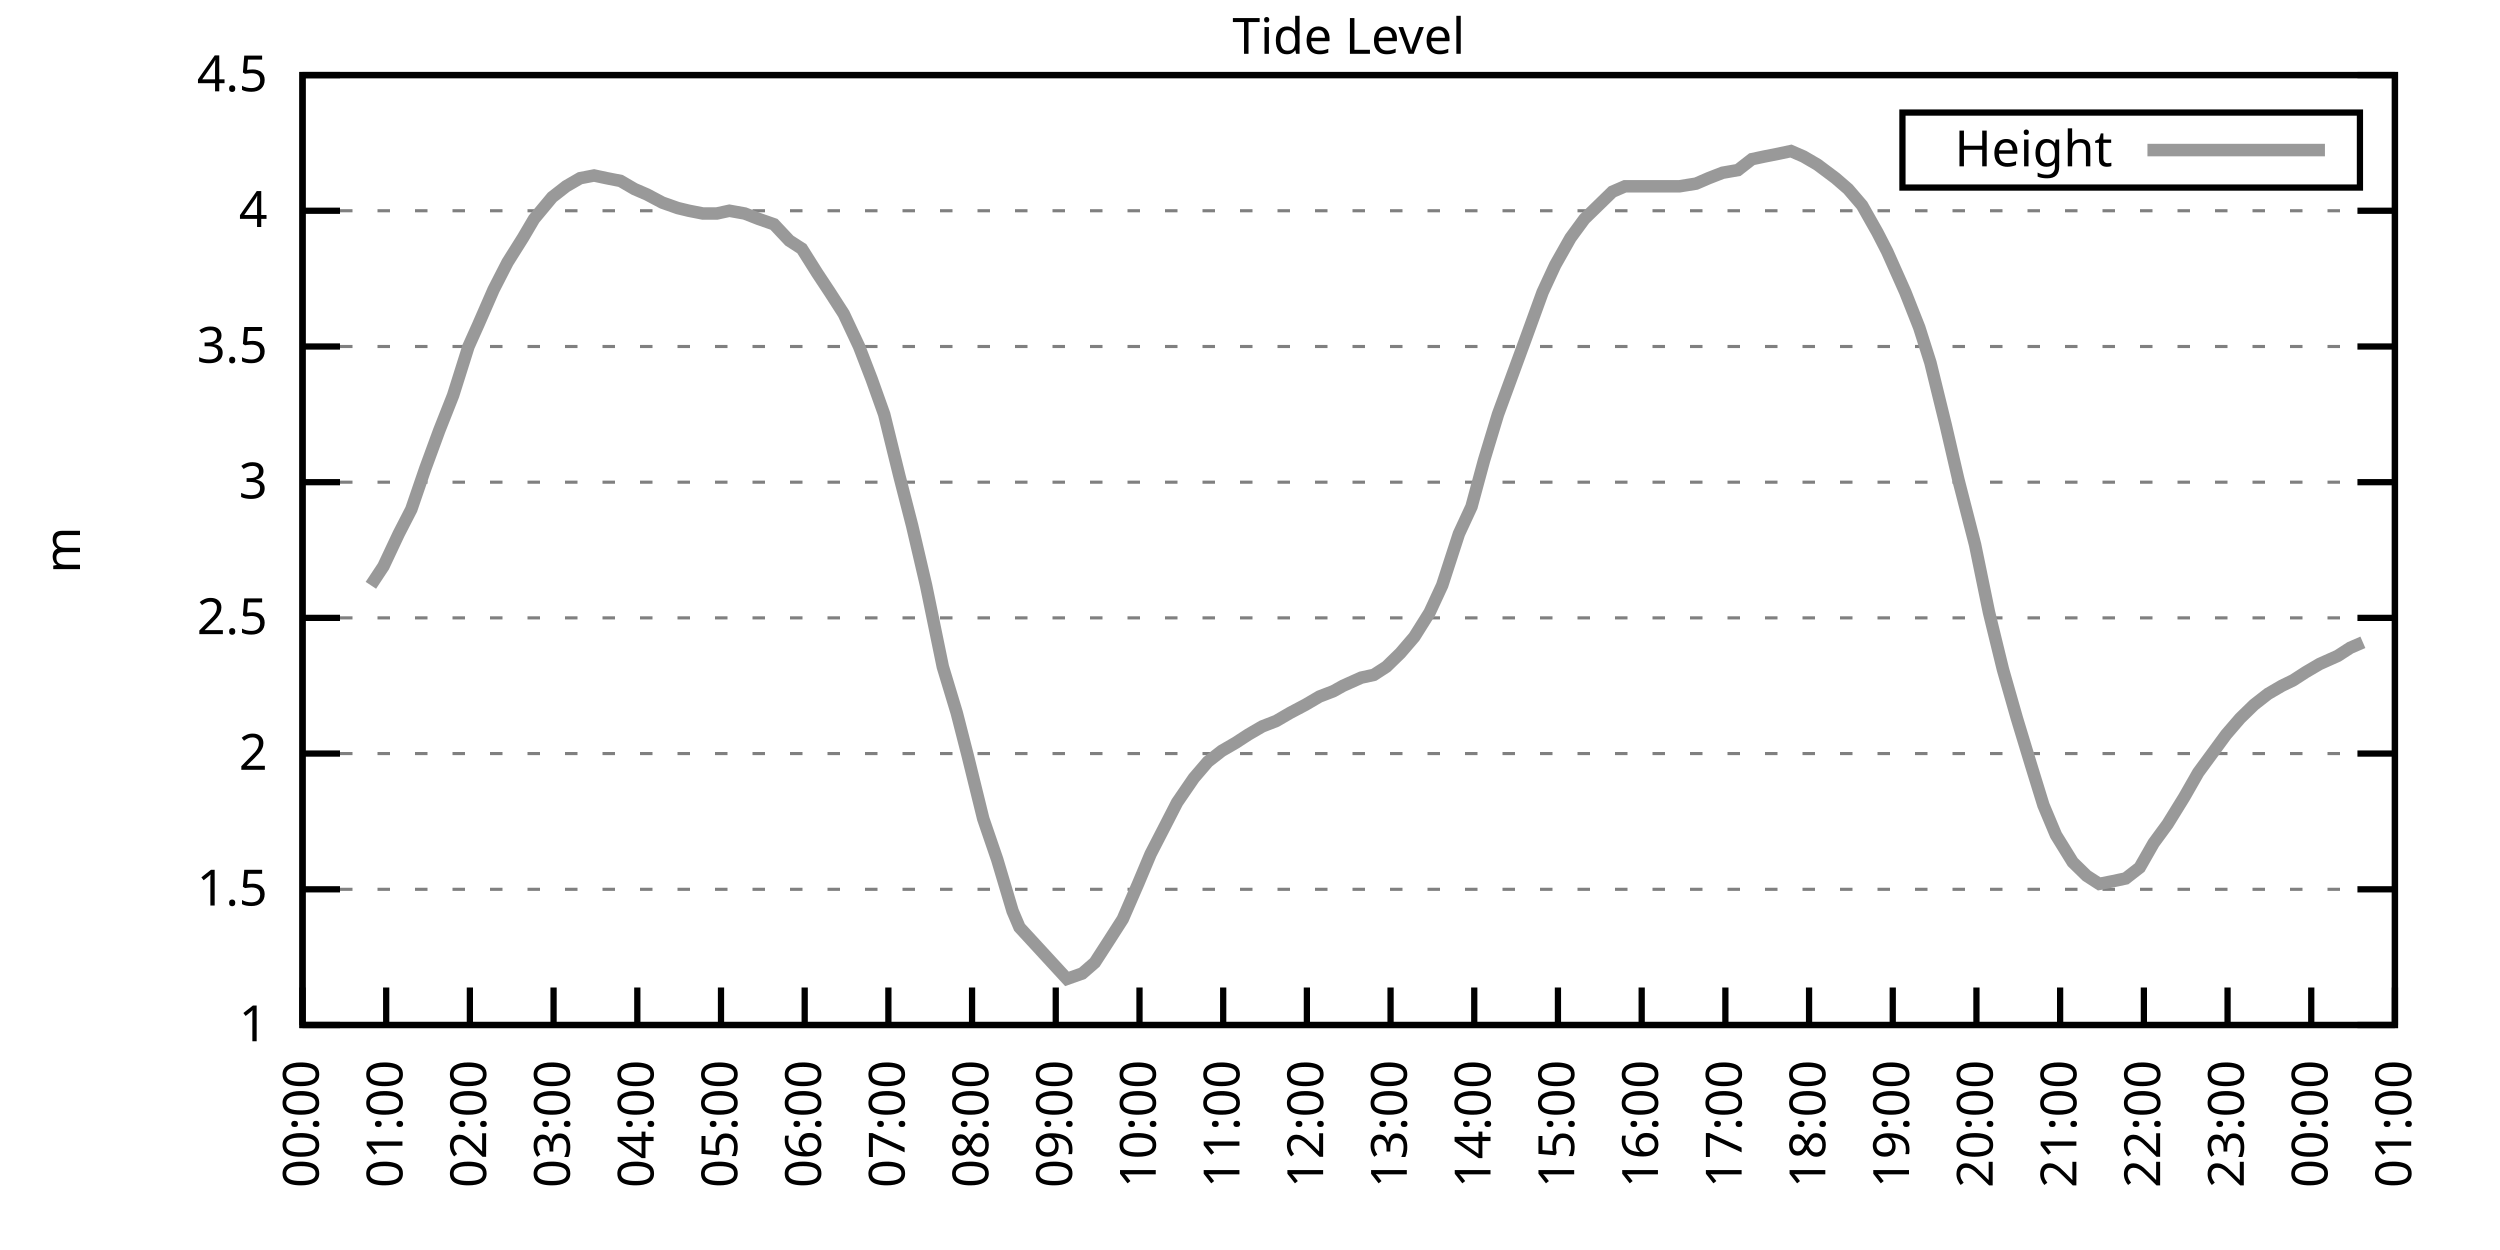
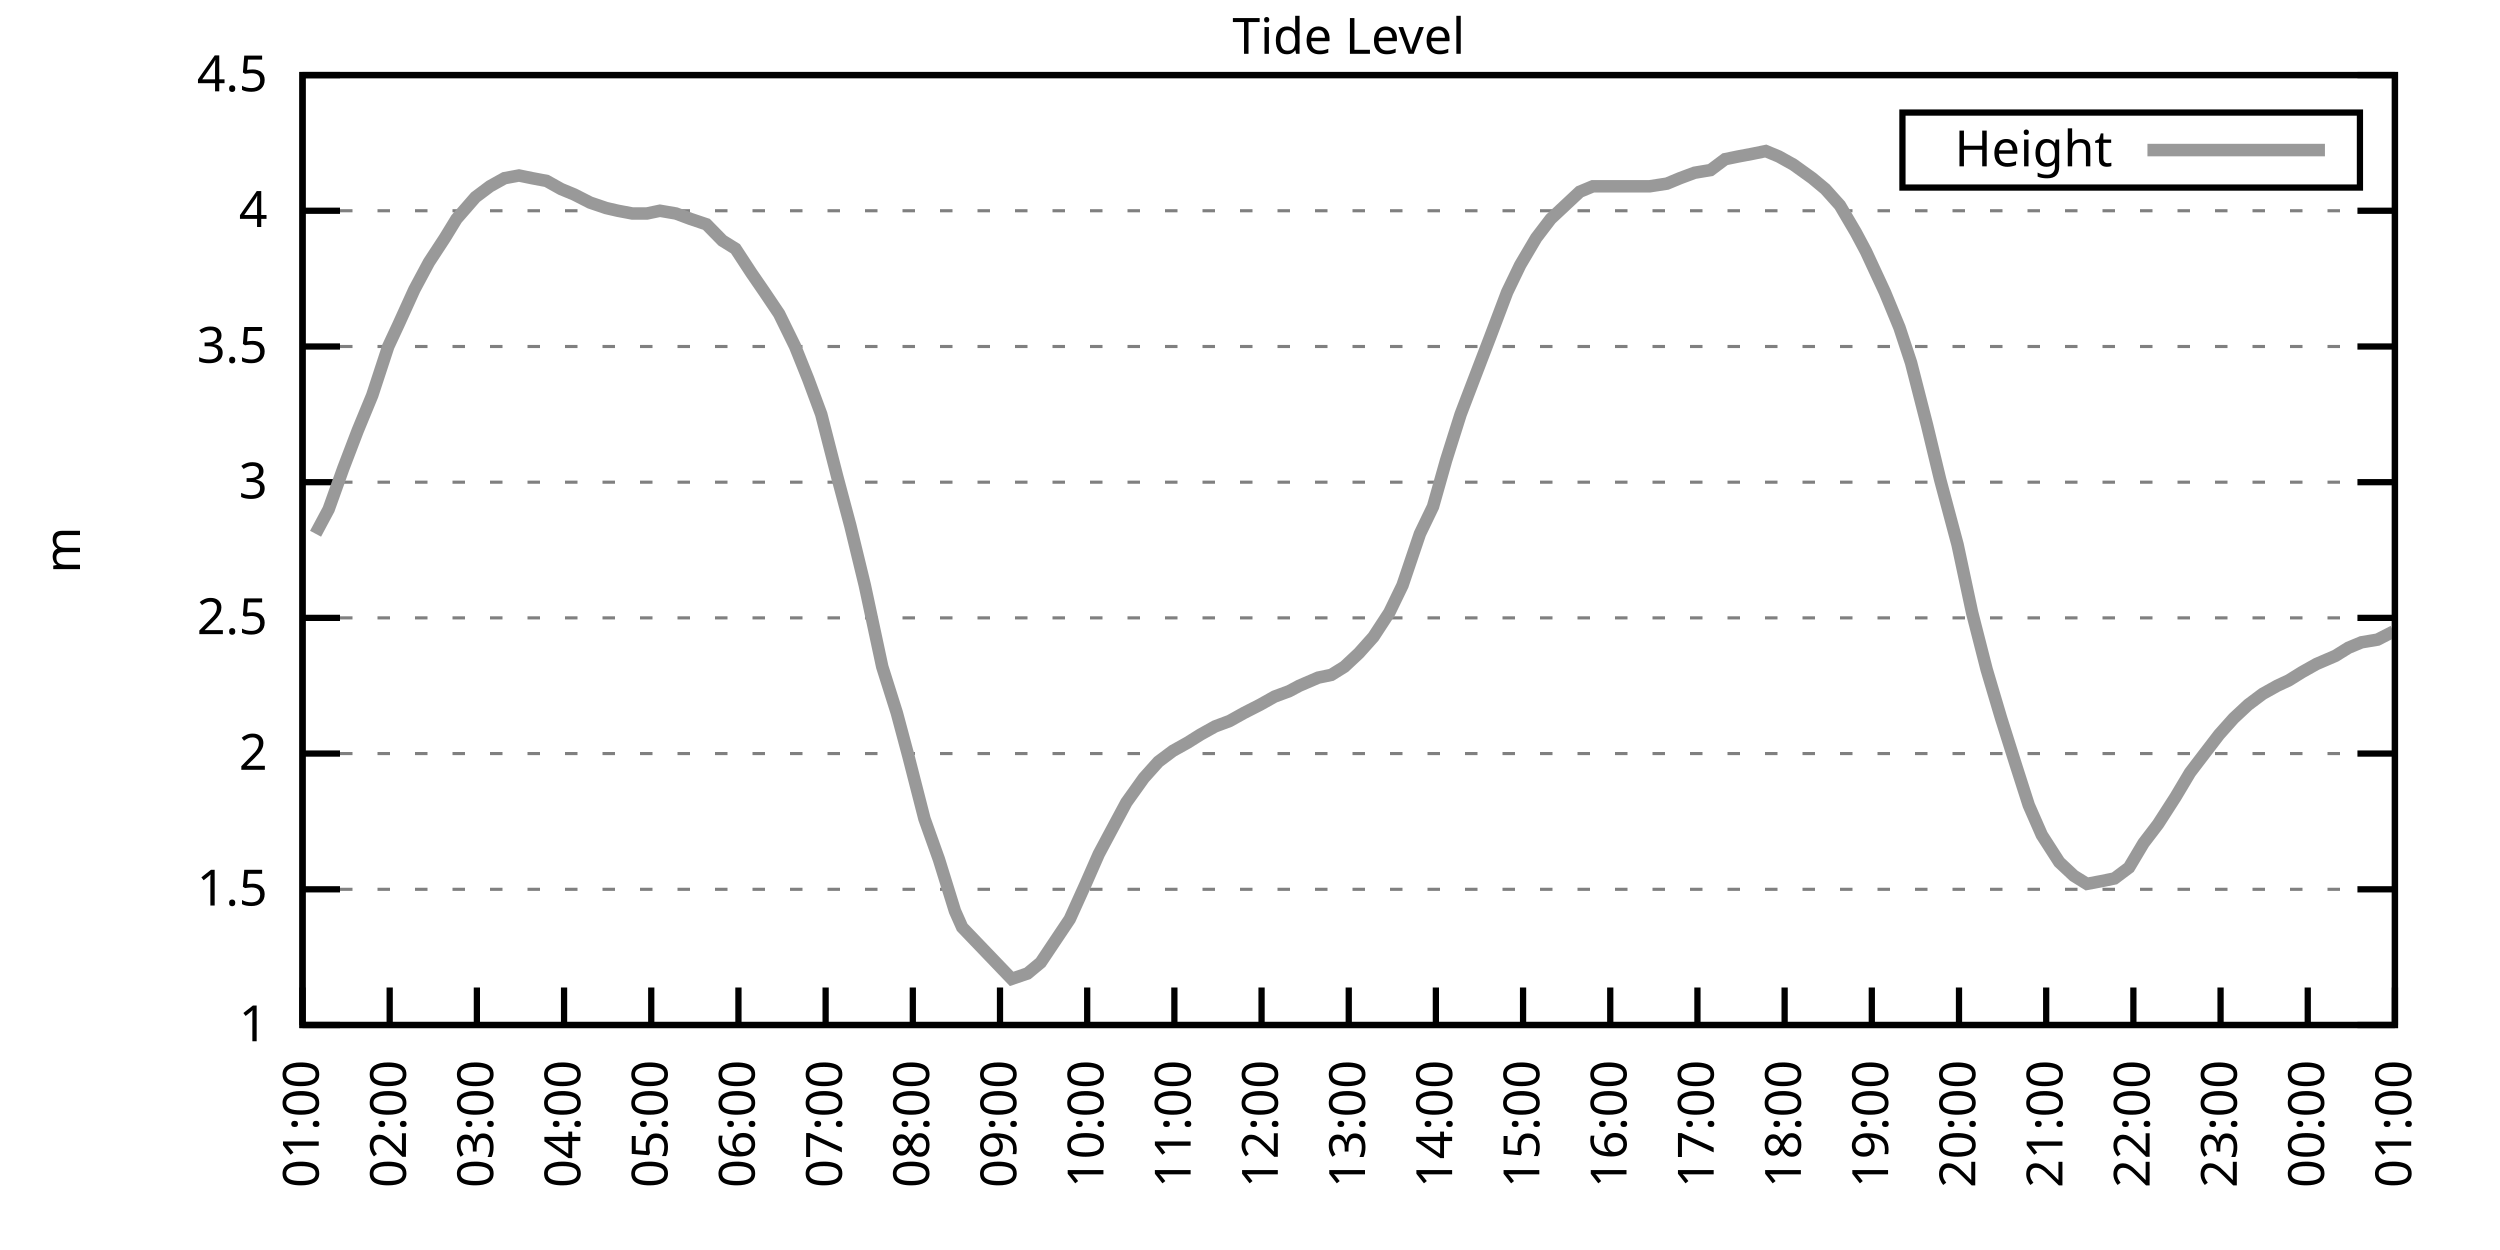
<svg xmlns="http://www.w3.org/2000/svg" xmlns:xlink="http://www.w3.org/1999/xlink" width="400" height="200" viewBox="0 0 400 200">
  <g id="gnuplot_canvas">
    <rect x="0" y="0" width="400" height="200" fill="none" />
    <defs>
      <circle id="gpDot" r="0.5" stroke-width="0.5" stroke="currentColor" />
      <path id="gpPt0" stroke-width="0.333" stroke="currentColor" d="M-1,0 h2 M0,-1 v2" />
      <path id="gpPt1" stroke-width="0.333" stroke="currentColor" d="M-1,-1 L1,1 M1,-1 L-1,1" />
      <path id="gpPt2" stroke-width="0.333" stroke="currentColor" d="M-1,0 L1,0 M0,-1 L0,1 M-1,-1 L1,1 M-1,1 L1,-1" />
      <rect id="gpPt3" stroke-width="0.333" stroke="currentColor" x="-1" y="-1" width="2" height="2" />
      <rect id="gpPt4" stroke-width="0.333" stroke="currentColor" fill="currentColor" x="-1" y="-1" width="2" height="2" />
      <circle id="gpPt5" stroke-width="0.333" stroke="currentColor" cx="0" cy="0" r="1" />
      <use xlink:href="#gpPt5" id="gpPt6" fill="currentColor" stroke="none" />
      <path id="gpPt7" stroke-width="0.333" stroke="currentColor" d="M0,-1.33 L-1.33,0.67 L1.33,0.67 z" />
      <use xlink:href="#gpPt7" id="gpPt8" fill="currentColor" stroke="none" />
      <use xlink:href="#gpPt7" id="gpPt9" stroke="currentColor" transform="rotate(180)" />
      <use xlink:href="#gpPt9" id="gpPt10" fill="currentColor" stroke="none" />
      <use xlink:href="#gpPt3" id="gpPt11" stroke="currentColor" transform="rotate(45)" />
      <use xlink:href="#gpPt11" id="gpPt12" fill="currentColor" stroke="none" />
      <path id="gpPt13" stroke-width="0.333" stroke="currentColor" d="M0,1.330 L1.265,0.411 L0.782,-1.067 L-0.782,-1.076 L-1.265,0.411 z" />
      <use xlink:href="#gpPt13" id="gpPt14" fill="currentColor" stroke="none" />
      <filter id="textbox" filterUnits="objectBoundingBox" x="0" y="0" height="1" width="1">
        <feFlood flood-color="white" flood-opacity="1" result="bgnd" />
        <feComposite in="SourceGraphic" in2="bgnd" operator="atop" />
      </filter>
      <filter id="greybox" filterUnits="objectBoundingBox" x="0" y="0" height="1" width="1">
        <feFlood flood-color="lightgrey" flood-opacity="1" result="grey" />
        <feComposite in="SourceGraphic" in2="grey" operator="atop" />
      </filter>
    </defs>
    <g fill="none" color="white" stroke="currentColor" stroke-width="1.00" stroke-linecap="butt" stroke-linejoin="miter">
</g>
    <g fill="none" color="black" stroke="currentColor" stroke-width="1.00" stroke-linecap="butt" stroke-linejoin="miter">
      <g stroke="none" shape-rendering="crispEdges">
        <polygon fill="rgb(255, 255, 255)" points="48.40,164.00 383.18,164.00 383.18,12.02 48.40,12.02 " />
      </g>
    </g>
    <g fill="none" color="black" stroke="currentColor" stroke-width="1.00" stroke-linecap="butt" stroke-linejoin="miter">
</g>
    <g fill="none" color="black" stroke="black" stroke-width="0.50" stroke-linecap="butt" stroke-linejoin="miter">
</g>
    <g fill="none" color="gray" stroke="currentColor" stroke-width="0.50" stroke-linecap="butt" stroke-linejoin="miter">
      <path stroke="gray" stroke-dasharray="2,4" class="gridline" d="M48.40,164.00 L383.19,164.00  " />
    </g>
    <g fill="none" color="gray" stroke="gray" stroke-width="1.00" stroke-linecap="butt" stroke-linejoin="miter">
</g>
    <g fill="none" color="black" stroke="currentColor" stroke-width="1.00" stroke-linecap="butt" stroke-linejoin="miter">
      <path stroke="black" d="M48.40,164.00 L54.40,164.00 M383.19,164.00 L377.19,164.00  " />
      <g transform="translate(42.80,166.60)" stroke="none" fill="black" font-family="Sans" font-size="8.00" text-anchor="end">
        <text>
          <tspan font-family="Sans"> 1</tspan>
        </text>
      </g>
    </g>
    <g fill="none" color="black" stroke="currentColor" stroke-width="1.00" stroke-linecap="butt" stroke-linejoin="miter">
</g>
    <g fill="none" color="black" stroke="black" stroke-width="0.50" stroke-linecap="butt" stroke-linejoin="miter">
</g>
    <g fill="none" color="gray" stroke="currentColor" stroke-width="0.50" stroke-linecap="butt" stroke-linejoin="miter">
      <path stroke="gray" stroke-dasharray="2,4" class="gridline" d="M48.40,142.29 L383.19,142.29  " />
    </g>
    <g fill="none" color="gray" stroke="gray" stroke-width="1.00" stroke-linecap="butt" stroke-linejoin="miter">
</g>
    <g fill="none" color="black" stroke="currentColor" stroke-width="1.00" stroke-linecap="butt" stroke-linejoin="miter">
      <path stroke="black" d="M48.40,142.29 L54.40,142.29 M383.19,142.29 L377.19,142.29  " />
      <g transform="translate(42.80,144.89)" stroke="none" fill="black" font-family="Sans" font-size="8.00" text-anchor="end">
        <text>
          <tspan font-family="Sans"> 1.5</tspan>
        </text>
      </g>
    </g>
    <g fill="none" color="black" stroke="currentColor" stroke-width="1.00" stroke-linecap="butt" stroke-linejoin="miter">
</g>
    <g fill="none" color="black" stroke="black" stroke-width="0.50" stroke-linecap="butt" stroke-linejoin="miter">
</g>
    <g fill="none" color="gray" stroke="currentColor" stroke-width="0.50" stroke-linecap="butt" stroke-linejoin="miter">
      <path stroke="gray" stroke-dasharray="2,4" class="gridline" d="M48.40,120.57 L383.19,120.57  " />
    </g>
    <g fill="none" color="gray" stroke="gray" stroke-width="1.00" stroke-linecap="butt" stroke-linejoin="miter">
</g>
    <g fill="none" color="black" stroke="currentColor" stroke-width="1.00" stroke-linecap="butt" stroke-linejoin="miter">
      <path stroke="black" d="M48.40,120.57 L54.40,120.57 M383.19,120.57 L377.19,120.57  " />
      <g transform="translate(42.80,123.17)" stroke="none" fill="black" font-family="Sans" font-size="8.00" text-anchor="end">
        <text>
          <tspan font-family="Sans"> 2</tspan>
        </text>
      </g>
    </g>
    <g fill="none" color="black" stroke="currentColor" stroke-width="1.00" stroke-linecap="butt" stroke-linejoin="miter">
</g>
    <g fill="none" color="black" stroke="black" stroke-width="0.50" stroke-linecap="butt" stroke-linejoin="miter">
</g>
    <g fill="none" color="gray" stroke="currentColor" stroke-width="0.50" stroke-linecap="butt" stroke-linejoin="miter">
      <path stroke="gray" stroke-dasharray="2,4" class="gridline" d="M48.40,98.86 L383.19,98.86  " />
    </g>
    <g fill="none" color="gray" stroke="gray" stroke-width="1.00" stroke-linecap="butt" stroke-linejoin="miter">
</g>
    <g fill="none" color="black" stroke="currentColor" stroke-width="1.00" stroke-linecap="butt" stroke-linejoin="miter">
      <path stroke="black" d="M48.40,98.86 L54.40,98.86 M383.19,98.86 L377.19,98.86  " />
      <g transform="translate(42.80,101.46)" stroke="none" fill="black" font-family="Sans" font-size="8.00" text-anchor="end">
        <text>
          <tspan font-family="Sans"> 2.5</tspan>
        </text>
      </g>
    </g>
    <g fill="none" color="black" stroke="currentColor" stroke-width="1.00" stroke-linecap="butt" stroke-linejoin="miter">
</g>
    <g fill="none" color="black" stroke="black" stroke-width="0.50" stroke-linecap="butt" stroke-linejoin="miter">
</g>
    <g fill="none" color="gray" stroke="currentColor" stroke-width="0.50" stroke-linecap="butt" stroke-linejoin="miter">
      <path stroke="gray" stroke-dasharray="2,4" class="gridline" d="M48.40,77.15 L383.19,77.15  " />
    </g>
    <g fill="none" color="gray" stroke="gray" stroke-width="1.00" stroke-linecap="butt" stroke-linejoin="miter">
</g>
    <g fill="none" color="black" stroke="currentColor" stroke-width="1.00" stroke-linecap="butt" stroke-linejoin="miter">
      <path stroke="black" d="M48.40,77.15 L54.40,77.15 M383.19,77.15 L377.19,77.15  " />
      <g transform="translate(42.80,79.75)" stroke="none" fill="black" font-family="Sans" font-size="8.00" text-anchor="end">
        <text>
          <tspan font-family="Sans"> 3</tspan>
        </text>
      </g>
    </g>
    <g fill="none" color="black" stroke="currentColor" stroke-width="1.00" stroke-linecap="butt" stroke-linejoin="miter">
</g>
    <g fill="none" color="black" stroke="black" stroke-width="0.50" stroke-linecap="butt" stroke-linejoin="miter">
</g>
    <g fill="none" color="gray" stroke="currentColor" stroke-width="0.50" stroke-linecap="butt" stroke-linejoin="miter">
      <path stroke="gray" stroke-dasharray="2,4" class="gridline" d="M48.40,55.44 L383.19,55.44  " />
    </g>
    <g fill="none" color="gray" stroke="gray" stroke-width="1.00" stroke-linecap="butt" stroke-linejoin="miter">
</g>
    <g fill="none" color="black" stroke="currentColor" stroke-width="1.00" stroke-linecap="butt" stroke-linejoin="miter">
      <path stroke="black" d="M48.40,55.44 L54.40,55.44 M383.19,55.44 L377.19,55.44  " />
      <g transform="translate(42.80,58.04)" stroke="none" fill="black" font-family="Sans" font-size="8.00" text-anchor="end">
        <text>
          <tspan font-family="Sans"> 3.5</tspan>
        </text>
      </g>
    </g>
    <g fill="none" color="black" stroke="currentColor" stroke-width="1.00" stroke-linecap="butt" stroke-linejoin="miter">
</g>
    <g fill="none" color="black" stroke="black" stroke-width="0.50" stroke-linecap="butt" stroke-linejoin="miter">
</g>
    <g fill="none" color="gray" stroke="currentColor" stroke-width="0.50" stroke-linecap="butt" stroke-linejoin="miter">
      <path stroke="gray" stroke-dasharray="2,4" class="gridline" d="M48.40,33.72 L383.19,33.72  " />
    </g>
    <g fill="none" color="gray" stroke="gray" stroke-width="1.00" stroke-linecap="butt" stroke-linejoin="miter">
</g>
    <g fill="none" color="black" stroke="currentColor" stroke-width="1.00" stroke-linecap="butt" stroke-linejoin="miter">
      <path stroke="black" d="M48.40,33.72 L54.40,33.72 M383.19,33.72 L377.19,33.72  " />
      <g transform="translate(42.80,36.32)" stroke="none" fill="black" font-family="Sans" font-size="8.00" text-anchor="end">
        <text>
          <tspan font-family="Sans"> 4</tspan>
        </text>
      </g>
    </g>
    <g fill="none" color="black" stroke="currentColor" stroke-width="1.00" stroke-linecap="butt" stroke-linejoin="miter">
</g>
    <g fill="none" color="black" stroke="black" stroke-width="0.50" stroke-linecap="butt" stroke-linejoin="miter">
</g>
    <g fill="none" color="gray" stroke="currentColor" stroke-width="0.50" stroke-linecap="butt" stroke-linejoin="miter">
      <path stroke="gray" stroke-dasharray="2,4" class="gridline" d="M48.40,12.01 L383.19,12.01  " />
    </g>
    <g fill="none" color="gray" stroke="gray" stroke-width="1.00" stroke-linecap="butt" stroke-linejoin="miter">
</g>
    <g fill="none" color="black" stroke="currentColor" stroke-width="1.00" stroke-linecap="butt" stroke-linejoin="miter">
      <path stroke="black" d="M48.40,12.01 L54.40,12.01 M383.19,12.01 L377.19,12.01  " />
      <g transform="translate(42.80,14.61)" stroke="none" fill="black" font-family="Sans" font-size="8.00" text-anchor="end">
        <text>
          <tspan font-family="Sans"> 4.5</tspan>
        </text>
      </g>
    </g>
    <g fill="none" color="black" stroke="currentColor" stroke-width="1.00" stroke-linecap="butt" stroke-linejoin="miter">
      <path stroke="black" d="M48.40,164.00 L48.40,158.00  " />
      <g transform="translate(51.00,169.60) rotate(270.00)" stroke="none" fill="black" font-family="Sans" font-size="8.00" text-anchor="end">
        <text>
-           <tspan font-family="Sans">00:00</tspan>
-         </text>
-       </g>
-     </g>
-     <g fill="none" color="black" stroke="currentColor" stroke-width="1.00" stroke-linecap="butt" stroke-linejoin="miter">
-       <path stroke="black" d="M61.79,164.00 L61.79,158.00  " />
-       <g transform="translate(64.39,169.60) rotate(270.00)" stroke="none" fill="black" font-family="Sans" font-size="8.00" text-anchor="end">
-         <text>
          <tspan font-family="Sans">01:00</tspan>
        </text>
      </g>
    </g>
    <g fill="none" color="black" stroke="currentColor" stroke-width="1.00" stroke-linecap="butt" stroke-linejoin="miter">
-       <path stroke="black" d="M75.18,164.00 L75.18,158.00  " />
-       <g transform="translate(77.78,169.60) rotate(270.00)" stroke="none" fill="black" font-family="Sans" font-size="8.00" text-anchor="end">
+       <path stroke="black" d="M62.35,164.00 L62.35,158.00  " />
+       <g transform="translate(64.95,169.60) rotate(270.00)" stroke="none" fill="black" font-family="Sans" font-size="8.00" text-anchor="end">
        <text>
          <tspan font-family="Sans">02:00</tspan>
        </text>
      </g>
    </g>
    <g fill="none" color="black" stroke="currentColor" stroke-width="1.00" stroke-linecap="butt" stroke-linejoin="miter">
-       <path stroke="black" d="M88.57,164.00 L88.57,158.00  " />
-       <g transform="translate(91.17,169.60) rotate(270.00)" stroke="none" fill="black" font-family="Sans" font-size="8.00" text-anchor="end">
+       <path stroke="black" d="M76.30,164.00 L76.30,158.00  " />
+       <g transform="translate(78.90,169.60) rotate(270.00)" stroke="none" fill="black" font-family="Sans" font-size="8.00" text-anchor="end">
        <text>
          <tspan font-family="Sans">03:00</tspan>
        </text>
      </g>
    </g>
    <g fill="none" color="black" stroke="currentColor" stroke-width="1.00" stroke-linecap="butt" stroke-linejoin="miter">
-       <path stroke="black" d="M101.97,164.00 L101.97,158.00  " />
-       <g transform="translate(104.57,169.60) rotate(270.00)" stroke="none" fill="black" font-family="Sans" font-size="8.00" text-anchor="end">
+       <path stroke="black" d="M90.25,164.00 L90.25,158.00  " />
+       <g transform="translate(92.85,169.60) rotate(270.00)" stroke="none" fill="black" font-family="Sans" font-size="8.00" text-anchor="end">
        <text>
          <tspan font-family="Sans">04:00</tspan>
        </text>
      </g>
    </g>
    <g fill="none" color="black" stroke="currentColor" stroke-width="1.00" stroke-linecap="butt" stroke-linejoin="miter">
-       <path stroke="black" d="M115.36,164.00 L115.36,158.00  " />
-       <g transform="translate(117.96,169.60) rotate(270.00)" stroke="none" fill="black" font-family="Sans" font-size="8.00" text-anchor="end">
+       <path stroke="black" d="M104.20,164.00 L104.20,158.00  " />
+       <g transform="translate(106.80,169.60) rotate(270.00)" stroke="none" fill="black" font-family="Sans" font-size="8.00" text-anchor="end">
        <text>
          <tspan font-family="Sans">05:00</tspan>
        </text>
      </g>
    </g>
    <g fill="none" color="black" stroke="currentColor" stroke-width="1.00" stroke-linecap="butt" stroke-linejoin="miter">
-       <path stroke="black" d="M128.75,164.00 L128.75,158.00  " />
-       <g transform="translate(131.35,169.60) rotate(270.00)" stroke="none" fill="black" font-family="Sans" font-size="8.00" text-anchor="end">
+       <path stroke="black" d="M118.15,164.00 L118.15,158.00  " />
+       <g transform="translate(120.75,169.60) rotate(270.00)" stroke="none" fill="black" font-family="Sans" font-size="8.00" text-anchor="end">
        <text>
          <tspan font-family="Sans">06:00</tspan>
        </text>
      </g>
    </g>
    <g fill="none" color="black" stroke="currentColor" stroke-width="1.00" stroke-linecap="butt" stroke-linejoin="miter">
-       <path stroke="black" d="M142.14,164.00 L142.14,158.00  " />
-       <g transform="translate(144.74,169.60) rotate(270.00)" stroke="none" fill="black" font-family="Sans" font-size="8.00" text-anchor="end">
+       <path stroke="black" d="M132.10,164.00 L132.10,158.00  " />
+       <g transform="translate(134.70,169.60) rotate(270.00)" stroke="none" fill="black" font-family="Sans" font-size="8.00" text-anchor="end">
        <text>
          <tspan font-family="Sans">07:00</tspan>
        </text>
      </g>
    </g>
    <g fill="none" color="black" stroke="currentColor" stroke-width="1.00" stroke-linecap="butt" stroke-linejoin="miter">
-       <path stroke="black" d="M155.53,164.00 L155.53,158.00  " />
-       <g transform="translate(158.13,169.60) rotate(270.00)" stroke="none" fill="black" font-family="Sans" font-size="8.00" text-anchor="end">
+       <path stroke="black" d="M146.05,164.00 L146.05,158.00  " />
+       <g transform="translate(148.65,169.60) rotate(270.00)" stroke="none" fill="black" font-family="Sans" font-size="8.00" text-anchor="end">
        <text>
          <tspan font-family="Sans">08:00</tspan>
        </text>
      </g>
    </g>
    <g fill="none" color="black" stroke="currentColor" stroke-width="1.00" stroke-linecap="butt" stroke-linejoin="miter">
-       <path stroke="black" d="M168.92,164.00 L168.92,158.00  " />
-       <g transform="translate(171.52,169.60) rotate(270.00)" stroke="none" fill="black" font-family="Sans" font-size="8.00" text-anchor="end">
+       <path stroke="black" d="M160.00,164.00 L160.00,158.00  " />
+       <g transform="translate(162.60,169.60) rotate(270.00)" stroke="none" fill="black" font-family="Sans" font-size="8.00" text-anchor="end">
        <text>
          <tspan font-family="Sans">09:00</tspan>
        </text>
      </g>
    </g>
    <g fill="none" color="black" stroke="currentColor" stroke-width="1.00" stroke-linecap="butt" stroke-linejoin="miter">
-       <path stroke="black" d="M182.32,164.00 L182.32,158.00  " />
-       <g transform="translate(184.92,169.60) rotate(270.00)" stroke="none" fill="black" font-family="Sans" font-size="8.00" text-anchor="end">
+       <path stroke="black" d="M173.95,164.00 L173.95,158.00  " />
+       <g transform="translate(176.55,169.60) rotate(270.00)" stroke="none" fill="black" font-family="Sans" font-size="8.00" text-anchor="end">
        <text>
          <tspan font-family="Sans">10:00</tspan>
        </text>
      </g>
    </g>
    <g fill="none" color="black" stroke="currentColor" stroke-width="1.00" stroke-linecap="butt" stroke-linejoin="miter">
-       <path stroke="black" d="M195.71,164.00 L195.71,158.00  " />
-       <g transform="translate(198.31,169.60) rotate(270.00)" stroke="none" fill="black" font-family="Sans" font-size="8.00" text-anchor="end">
+       <path stroke="black" d="M187.90,164.00 L187.90,158.00  " />
+       <g transform="translate(190.50,169.60) rotate(270.00)" stroke="none" fill="black" font-family="Sans" font-size="8.00" text-anchor="end">
        <text>
          <tspan font-family="Sans">11:00</tspan>
        </text>
      </g>
    </g>
    <g fill="none" color="black" stroke="currentColor" stroke-width="1.00" stroke-linecap="butt" stroke-linejoin="miter">
-       <path stroke="black" d="M209.10,164.00 L209.10,158.00  " />
-       <g transform="translate(211.70,169.60) rotate(270.00)" stroke="none" fill="black" font-family="Sans" font-size="8.00" text-anchor="end">
+       <path stroke="black" d="M201.85,164.00 L201.85,158.00  " />
+       <g transform="translate(204.45,169.60) rotate(270.00)" stroke="none" fill="black" font-family="Sans" font-size="8.00" text-anchor="end">
        <text>
          <tspan font-family="Sans">12:00</tspan>
        </text>
      </g>
    </g>
    <g fill="none" color="black" stroke="currentColor" stroke-width="1.00" stroke-linecap="butt" stroke-linejoin="miter">
-       <path stroke="black" d="M222.49,164.00 L222.49,158.00  " />
-       <g transform="translate(225.09,169.60) rotate(270.00)" stroke="none" fill="black" font-family="Sans" font-size="8.00" text-anchor="end">
+       <path stroke="black" d="M215.80,164.00 L215.80,158.00  " />
+       <g transform="translate(218.40,169.60) rotate(270.00)" stroke="none" fill="black" font-family="Sans" font-size="8.00" text-anchor="end">
        <text>
          <tspan font-family="Sans">13:00</tspan>
        </text>
      </g>
    </g>
    <g fill="none" color="black" stroke="currentColor" stroke-width="1.00" stroke-linecap="butt" stroke-linejoin="miter">
-       <path stroke="black" d="M235.88,164.00 L235.88,158.00  " />
-       <g transform="translate(238.48,169.60) rotate(270.00)" stroke="none" fill="black" font-family="Sans" font-size="8.00" text-anchor="end">
+       <path stroke="black" d="M229.74,164.00 L229.74,158.00  " />
+       <g transform="translate(232.34,169.60) rotate(270.00)" stroke="none" fill="black" font-family="Sans" font-size="8.00" text-anchor="end">
        <text>
          <tspan font-family="Sans">14:00</tspan>
        </text>
      </g>
    </g>
    <g fill="none" color="black" stroke="currentColor" stroke-width="1.00" stroke-linecap="butt" stroke-linejoin="miter">
-       <path stroke="black" d="M249.27,164.00 L249.27,158.00  " />
-       <g transform="translate(251.87,169.60) rotate(270.00)" stroke="none" fill="black" font-family="Sans" font-size="8.00" text-anchor="end">
+       <path stroke="black" d="M243.69,164.00 L243.69,158.00  " />
+       <g transform="translate(246.29,169.60) rotate(270.00)" stroke="none" fill="black" font-family="Sans" font-size="8.00" text-anchor="end">
        <text>
          <tspan font-family="Sans">15:00</tspan>
        </text>
      </g>
    </g>
    <g fill="none" color="black" stroke="currentColor" stroke-width="1.00" stroke-linecap="butt" stroke-linejoin="miter">
-       <path stroke="black" d="M262.67,164.00 L262.67,158.00  " />
-       <g transform="translate(265.27,169.60) rotate(270.00)" stroke="none" fill="black" font-family="Sans" font-size="8.00" text-anchor="end">
+       <path stroke="black" d="M257.64,164.00 L257.64,158.00  " />
+       <g transform="translate(260.24,169.60) rotate(270.00)" stroke="none" fill="black" font-family="Sans" font-size="8.00" text-anchor="end">
        <text>
          <tspan font-family="Sans">16:00</tspan>
        </text>
      </g>
    </g>
    <g fill="none" color="black" stroke="currentColor" stroke-width="1.00" stroke-linecap="butt" stroke-linejoin="miter">
-       <path stroke="black" d="M276.06,164.00 L276.06,158.00  " />
-       <g transform="translate(278.66,169.60) rotate(270.00)" stroke="none" fill="black" font-family="Sans" font-size="8.00" text-anchor="end">
+       <path stroke="black" d="M271.59,164.00 L271.59,158.00  " />
+       <g transform="translate(274.19,169.60) rotate(270.00)" stroke="none" fill="black" font-family="Sans" font-size="8.00" text-anchor="end">
        <text>
          <tspan font-family="Sans">17:00</tspan>
        </text>
      </g>
    </g>
    <g fill="none" color="black" stroke="currentColor" stroke-width="1.00" stroke-linecap="butt" stroke-linejoin="miter">
-       <path stroke="black" d="M289.45,164.00 L289.45,158.00  " />
-       <g transform="translate(292.05,169.60) rotate(270.00)" stroke="none" fill="black" font-family="Sans" font-size="8.00" text-anchor="end">
+       <path stroke="black" d="M285.54,164.00 L285.54,158.00  " />
+       <g transform="translate(288.14,169.60) rotate(270.00)" stroke="none" fill="black" font-family="Sans" font-size="8.00" text-anchor="end">
        <text>
          <tspan font-family="Sans">18:00</tspan>
        </text>
      </g>
    </g>
    <g fill="none" color="black" stroke="currentColor" stroke-width="1.00" stroke-linecap="butt" stroke-linejoin="miter">
-       <path stroke="black" d="M302.84,164.00 L302.84,158.00  " />
-       <g transform="translate(305.44,169.60) rotate(270.00)" stroke="none" fill="black" font-family="Sans" font-size="8.00" text-anchor="end">
+       <path stroke="black" d="M299.49,164.00 L299.49,158.00  " />
+       <g transform="translate(302.09,169.60) rotate(270.00)" stroke="none" fill="black" font-family="Sans" font-size="8.00" text-anchor="end">
        <text>
          <tspan font-family="Sans">19:00</tspan>
        </text>
      </g>
    </g>
    <g fill="none" color="black" stroke="currentColor" stroke-width="1.00" stroke-linecap="butt" stroke-linejoin="miter">
-       <path stroke="black" d="M316.23,164.00 L316.23,158.00  " />
-       <g transform="translate(318.83,169.60) rotate(270.00)" stroke="none" fill="black" font-family="Sans" font-size="8.00" text-anchor="end">
+       <path stroke="black" d="M313.44,164.00 L313.44,158.00  " />
+       <g transform="translate(316.04,169.60) rotate(270.00)" stroke="none" fill="black" font-family="Sans" font-size="8.00" text-anchor="end">
        <text>
          <tspan font-family="Sans">20:00</tspan>
        </text>
      </g>
    </g>
    <g fill="none" color="black" stroke="currentColor" stroke-width="1.00" stroke-linecap="butt" stroke-linejoin="miter">
-       <path stroke="black" d="M329.62,164.00 L329.62,158.00  " />
-       <g transform="translate(332.22,169.60) rotate(270.00)" stroke="none" fill="black" font-family="Sans" font-size="8.00" text-anchor="end">
+       <path stroke="black" d="M327.39,164.00 L327.39,158.00  " />
+       <g transform="translate(329.99,169.60) rotate(270.00)" stroke="none" fill="black" font-family="Sans" font-size="8.00" text-anchor="end">
        <text>
          <tspan font-family="Sans">21:00</tspan>
        </text>
      </g>
    </g>
    <g fill="none" color="black" stroke="currentColor" stroke-width="1.00" stroke-linecap="butt" stroke-linejoin="miter">
-       <path stroke="black" d="M343.02,164.00 L343.02,158.00  " />
-       <g transform="translate(345.62,169.60) rotate(270.00)" stroke="none" fill="black" font-family="Sans" font-size="8.00" text-anchor="end">
+       <path stroke="black" d="M341.34,164.00 L341.34,158.00  " />
+       <g transform="translate(343.94,169.60) rotate(270.00)" stroke="none" fill="black" font-family="Sans" font-size="8.00" text-anchor="end">
        <text>
          <tspan font-family="Sans">22:00</tspan>
        </text>
      </g>
    </g>
    <g fill="none" color="black" stroke="currentColor" stroke-width="1.00" stroke-linecap="butt" stroke-linejoin="miter">
-       <path stroke="black" d="M356.41,164.00 L356.41,158.00  " />
-       <g transform="translate(359.01,169.60) rotate(270.00)" stroke="none" fill="black" font-family="Sans" font-size="8.00" text-anchor="end">
+       <path stroke="black" d="M355.29,164.00 L355.29,158.00  " />
+       <g transform="translate(357.89,169.60) rotate(270.00)" stroke="none" fill="black" font-family="Sans" font-size="8.00" text-anchor="end">
        <text>
          <tspan font-family="Sans">23:00</tspan>
        </text>
      </g>
    </g>
    <g fill="none" color="black" stroke="currentColor" stroke-width="1.00" stroke-linecap="butt" stroke-linejoin="miter">
-       <path stroke="black" d="M369.80,164.00 L369.80,158.00  " />
-       <g transform="translate(372.40,169.60) rotate(270.00)" stroke="none" fill="black" font-family="Sans" font-size="8.00" text-anchor="end">
+       <path stroke="black" d="M369.24,164.00 L369.24,158.00  " />
+       <g transform="translate(371.84,169.60) rotate(270.00)" stroke="none" fill="black" font-family="Sans" font-size="8.00" text-anchor="end">
        <text>
          <tspan font-family="Sans">00:00</tspan>
        </text>
      </g>
    </g>
    <g fill="none" color="black" stroke="currentColor" stroke-width="1.00" stroke-linecap="butt" stroke-linejoin="miter">
      <path stroke="black" d="M383.19,164.00 L383.19,158.00  " />
      <g transform="translate(385.79,169.60) rotate(270.00)" stroke="none" fill="black" font-family="Sans" font-size="8.00" text-anchor="end">
        <text>
          <tspan font-family="Sans">01:00</tspan>
        </text>
      </g>
    </g>
    <g fill="none" color="black" stroke="currentColor" stroke-width="1.00" stroke-linecap="butt" stroke-linejoin="miter">
</g>
    <g fill="none" color="black" stroke="currentColor" stroke-width="1.00" stroke-linecap="butt" stroke-linejoin="miter">
      <path stroke="black" d="M48.40,12.01 L48.40,164.00 L383.19,164.00 L383.19,12.01 L48.40,12.01 Z  " />
    </g>
    <g fill="none" color="black" stroke="currentColor" stroke-width="1.00" stroke-linecap="butt" stroke-linejoin="miter">
</g>
    <g fill="none" color="black" stroke="currentColor" stroke-width="1.00" stroke-linecap="butt" stroke-linejoin="miter">
      <path stroke="black" d="M304.39,30.01 L304.39,18.01 L377.59,18.01 L377.59,30.01 L304.39,30.01 Z  " />
    </g>
    <g id="Tide_level_plot_1">
      <g fill="none" color="white" stroke="black" stroke-width="2.00" stroke-linecap="butt" stroke-linejoin="miter">
</g>
      <g fill="none" color="black" stroke="currentColor" stroke-width="2.00" stroke-linecap="butt" stroke-linejoin="miter">
        <g transform="translate(337.99,26.61)" stroke="none" fill="black" font-family="Sans" font-size="8.00" text-anchor="end">
          <text>
            <tspan font-family="Sans">Height</tspan>
          </text>
        </g>
      </g>
      <g fill="none" color="black" stroke="currentColor" stroke-width="2.00" stroke-linecap="butt" stroke-linejoin="miter">
-         <path stroke="rgb(153, 153, 153)" d="M343.59,24.01 L371.99,24.01 M59.34,93.65 L61.35,90.61 L63.80,85.40 L65.81,81.49 L68.04,74.98 L70.27,68.90   L72.50,63.25 L74.96,55.44 L76.52,51.96 L78.98,46.32 L81.21,41.97 L83.66,38.07 L85.45,35.03 L88.35,31.55   L90.58,29.81 L92.82,28.51 L95.05,28.08 L97.06,28.51 L99.29,28.95 L101.52,30.25 L103.53,31.12 L105.98,32.42   L108.44,33.29 L110.22,33.72 L112.46,34.16 L114.69,34.16 L116.70,33.72 L119.15,34.16 L121.38,35.03 L123.84,35.89   L126.29,38.50 L128.30,39.80 L130.76,43.71 L132.77,46.75 L135.00,50.22 L137.45,55.44 L139.46,60.65 L141.47,66.29   L143.93,76.28 L145.94,84.10 L148.17,93.65 L150.85,106.68 L153.08,114.06 L154.86,121.01 L157.32,131.00 L159.55,137.51   L162.01,145.76 L163.12,148.37 L170.71,156.62 L173.17,155.75 L175.17,154.01 L177.41,150.54 L179.64,147.06 L182.09,141.42   L184.10,136.64 L186.56,131.86 L188.34,128.39 L191.02,124.48 L193.25,121.88 L195.48,120.14 L197.72,118.84 L199.73,117.53   L201.96,116.23 L204.19,115.36 L206.42,114.06 L208.88,112.76 L211.11,111.45 L213.34,110.59 L214.90,109.72 L217.80,108.42   L219.81,107.98 L221.82,106.68 L224.05,104.51 L226.29,101.90 L228.74,97.99 L230.75,93.65 L233.43,85.40 L235.44,81.06   L237.44,73.67 L239.68,66.29 L241.91,60.21 L244.14,54.13 L246.82,46.75 L248.83,42.41 L251.28,38.07 L253.51,35.03   L255.30,33.29 L257.98,30.68 L259.99,29.81 L262.44,29.81 L264.67,29.81 L266.68,29.81 L268.69,29.81 L271.37,29.38   L273.38,28.51 L275.61,27.64 L278.07,27.21 L280.30,25.47 L282.31,25.04 L284.54,24.60 L286.55,24.17 L288.56,25.04   L290.79,26.34 L293.69,28.51 L295.70,30.25 L297.93,32.85 L300.39,37.20 L301.95,40.24 L304.85,46.75 L307.08,52.40   L308.87,58.04 L311.32,68.03 L313.33,76.71 L316.01,87.14 L318.24,97.99 L320.47,107.11 L322.70,114.93 L324.94,122.31   L326.95,128.83 L328.95,133.60 L331.63,137.94 L333.86,140.12 L335.87,141.42 L338.10,140.98 L340.11,140.55 L342.35,138.81   L344.58,134.90 L346.81,131.86 L349.49,127.52 L351.72,123.61 L353.95,120.57 L356.18,117.53 L358.42,114.93 L360.65,112.76   L362.88,111.02 L365.11,109.72 L366.90,108.85 L368.91,107.55 L371.14,106.24 L374.04,104.94 L376.05,103.64 L378.06,102.77    " />
+         <path stroke="rgb(153, 153, 153)" d="M343.59,24.01 L371.99,24.01 M50.49,85.40 L52.58,81.49 L54.91,74.98 L57.23,68.90 L59.56,63.25 L62.12,55.44   L63.74,51.96 L66.30,46.32 L68.63,41.97 L71.18,38.07 L73.04,35.03 L76.07,31.55 L78.39,29.81 L80.72,28.51   L83.04,28.08 L85.13,28.51 L87.46,28.95 L89.78,30.25 L91.88,31.12 L94.43,32.42 L96.99,33.29 L98.85,33.72   L101.18,34.16 L103.50,34.16 L105.59,33.72 L108.15,34.16 L110.48,35.03 L113.03,35.89 L115.59,38.50 L117.68,39.80   L120.24,43.71 L122.33,46.75 L124.66,50.22 L127.22,55.44 L129.31,60.65 L131.40,66.29 L133.96,76.28 L136.05,84.10   L138.37,93.65 L141.16,106.68 L143.49,114.06 L145.35,121.01 L147.91,131.00 L150.23,137.51 L152.79,145.76 L153.95,148.37   L161.86,156.62 L164.41,155.75 L166.51,154.01 L168.83,150.54 L171.16,147.06 L173.71,141.42 L175.81,136.64 L178.36,131.86   L180.22,128.39 L183.01,124.48 L185.34,121.88 L187.66,120.14 L189.99,118.84 L192.08,117.53 L194.41,116.23 L196.73,115.36   L199.06,114.06 L201.61,112.76 L203.94,111.45 L206.26,110.59 L207.89,109.72 L210.91,108.42 L213.01,107.98 L215.10,106.68   L217.42,104.51 L219.75,101.90 L222.30,97.99 L224.40,93.65 L227.19,85.40 L229.28,81.06 L231.37,73.67 L233.70,66.29   L236.02,60.21 L238.35,54.13 L241.14,46.75 L243.23,42.41 L245.79,38.07 L248.11,35.03 L249.97,33.29 L252.76,30.68   L254.85,29.81 L257.41,29.81 L259.74,29.81 L261.83,29.81 L263.92,29.81 L266.71,29.38 L268.80,28.51 L271.13,27.64   L273.69,27.21 L276.01,25.47 L278.10,25.04 L280.43,24.60 L282.52,24.17 L284.61,25.04 L286.94,26.34 L289.96,28.51   L292.05,30.25 L294.38,32.85 L296.94,37.20 L298.56,40.24 L301.58,46.75 L303.91,52.40 L305.77,58.04 L308.33,68.03   L310.42,76.71 L313.21,87.14 L315.53,97.99 L317.86,107.11 L320.18,114.93 L322.51,122.31 L324.60,128.83 L326.69,133.60   L329.48,137.94 L331.81,140.12 L333.90,141.42 L336.23,140.98 L338.32,140.55 L340.64,138.81 L342.97,134.90 L345.29,131.86   L348.08,127.52 L350.41,123.61 L352.73,120.57 L355.06,117.53 L357.38,114.93 L359.71,112.76 L362.03,111.02 L364.36,109.72   L366.22,108.85 L368.31,107.55 L370.64,106.24 L373.66,104.94 L375.75,103.64 L377.84,102.77 L380.40,102.34 L382.96,101.03    " />
      </g>
    </g>
    <g fill="none" color="black" stroke="currentColor" stroke-width="2.00" stroke-linecap="butt" stroke-linejoin="miter">
</g>
    <g fill="none" color="black" stroke="black" stroke-width="1.00" stroke-linecap="butt" stroke-linejoin="miter">
</g>
    <g fill="none" color="black" stroke="currentColor" stroke-width="1.00" stroke-linecap="butt" stroke-linejoin="miter">
      <path stroke="black" d="M48.40,12.01 L48.40,164.00 L383.19,164.00 L383.19,12.01 L48.40,12.01 Z  " />
      <g transform="translate(12.80,88.01) rotate(270.00)" stroke="none" fill="black" font-family="Sans" font-size="8.00" text-anchor="middle">
        <text>
          <tspan font-family="Sans">m</tspan>
        </text>
      </g>
    </g>
    <g fill="none" color="black" stroke="currentColor" stroke-width="1.00" stroke-linecap="butt" stroke-linejoin="miter">
</g>
    <g fill="none" color="black" stroke="currentColor" stroke-width="1.00" stroke-linecap="butt" stroke-linejoin="miter">
      <g transform="translate(215.79,8.61)" stroke="none" fill="black" font-family="Sans" font-size="8.00" text-anchor="middle">
        <text>
          <tspan font-family="Sans">Tide Level</tspan>
        </text>
      </g>
    </g>
    <g fill="none" color="black" stroke="currentColor" stroke-width="1.00" stroke-linecap="butt" stroke-linejoin="miter">
</g>
  </g>
</svg>
